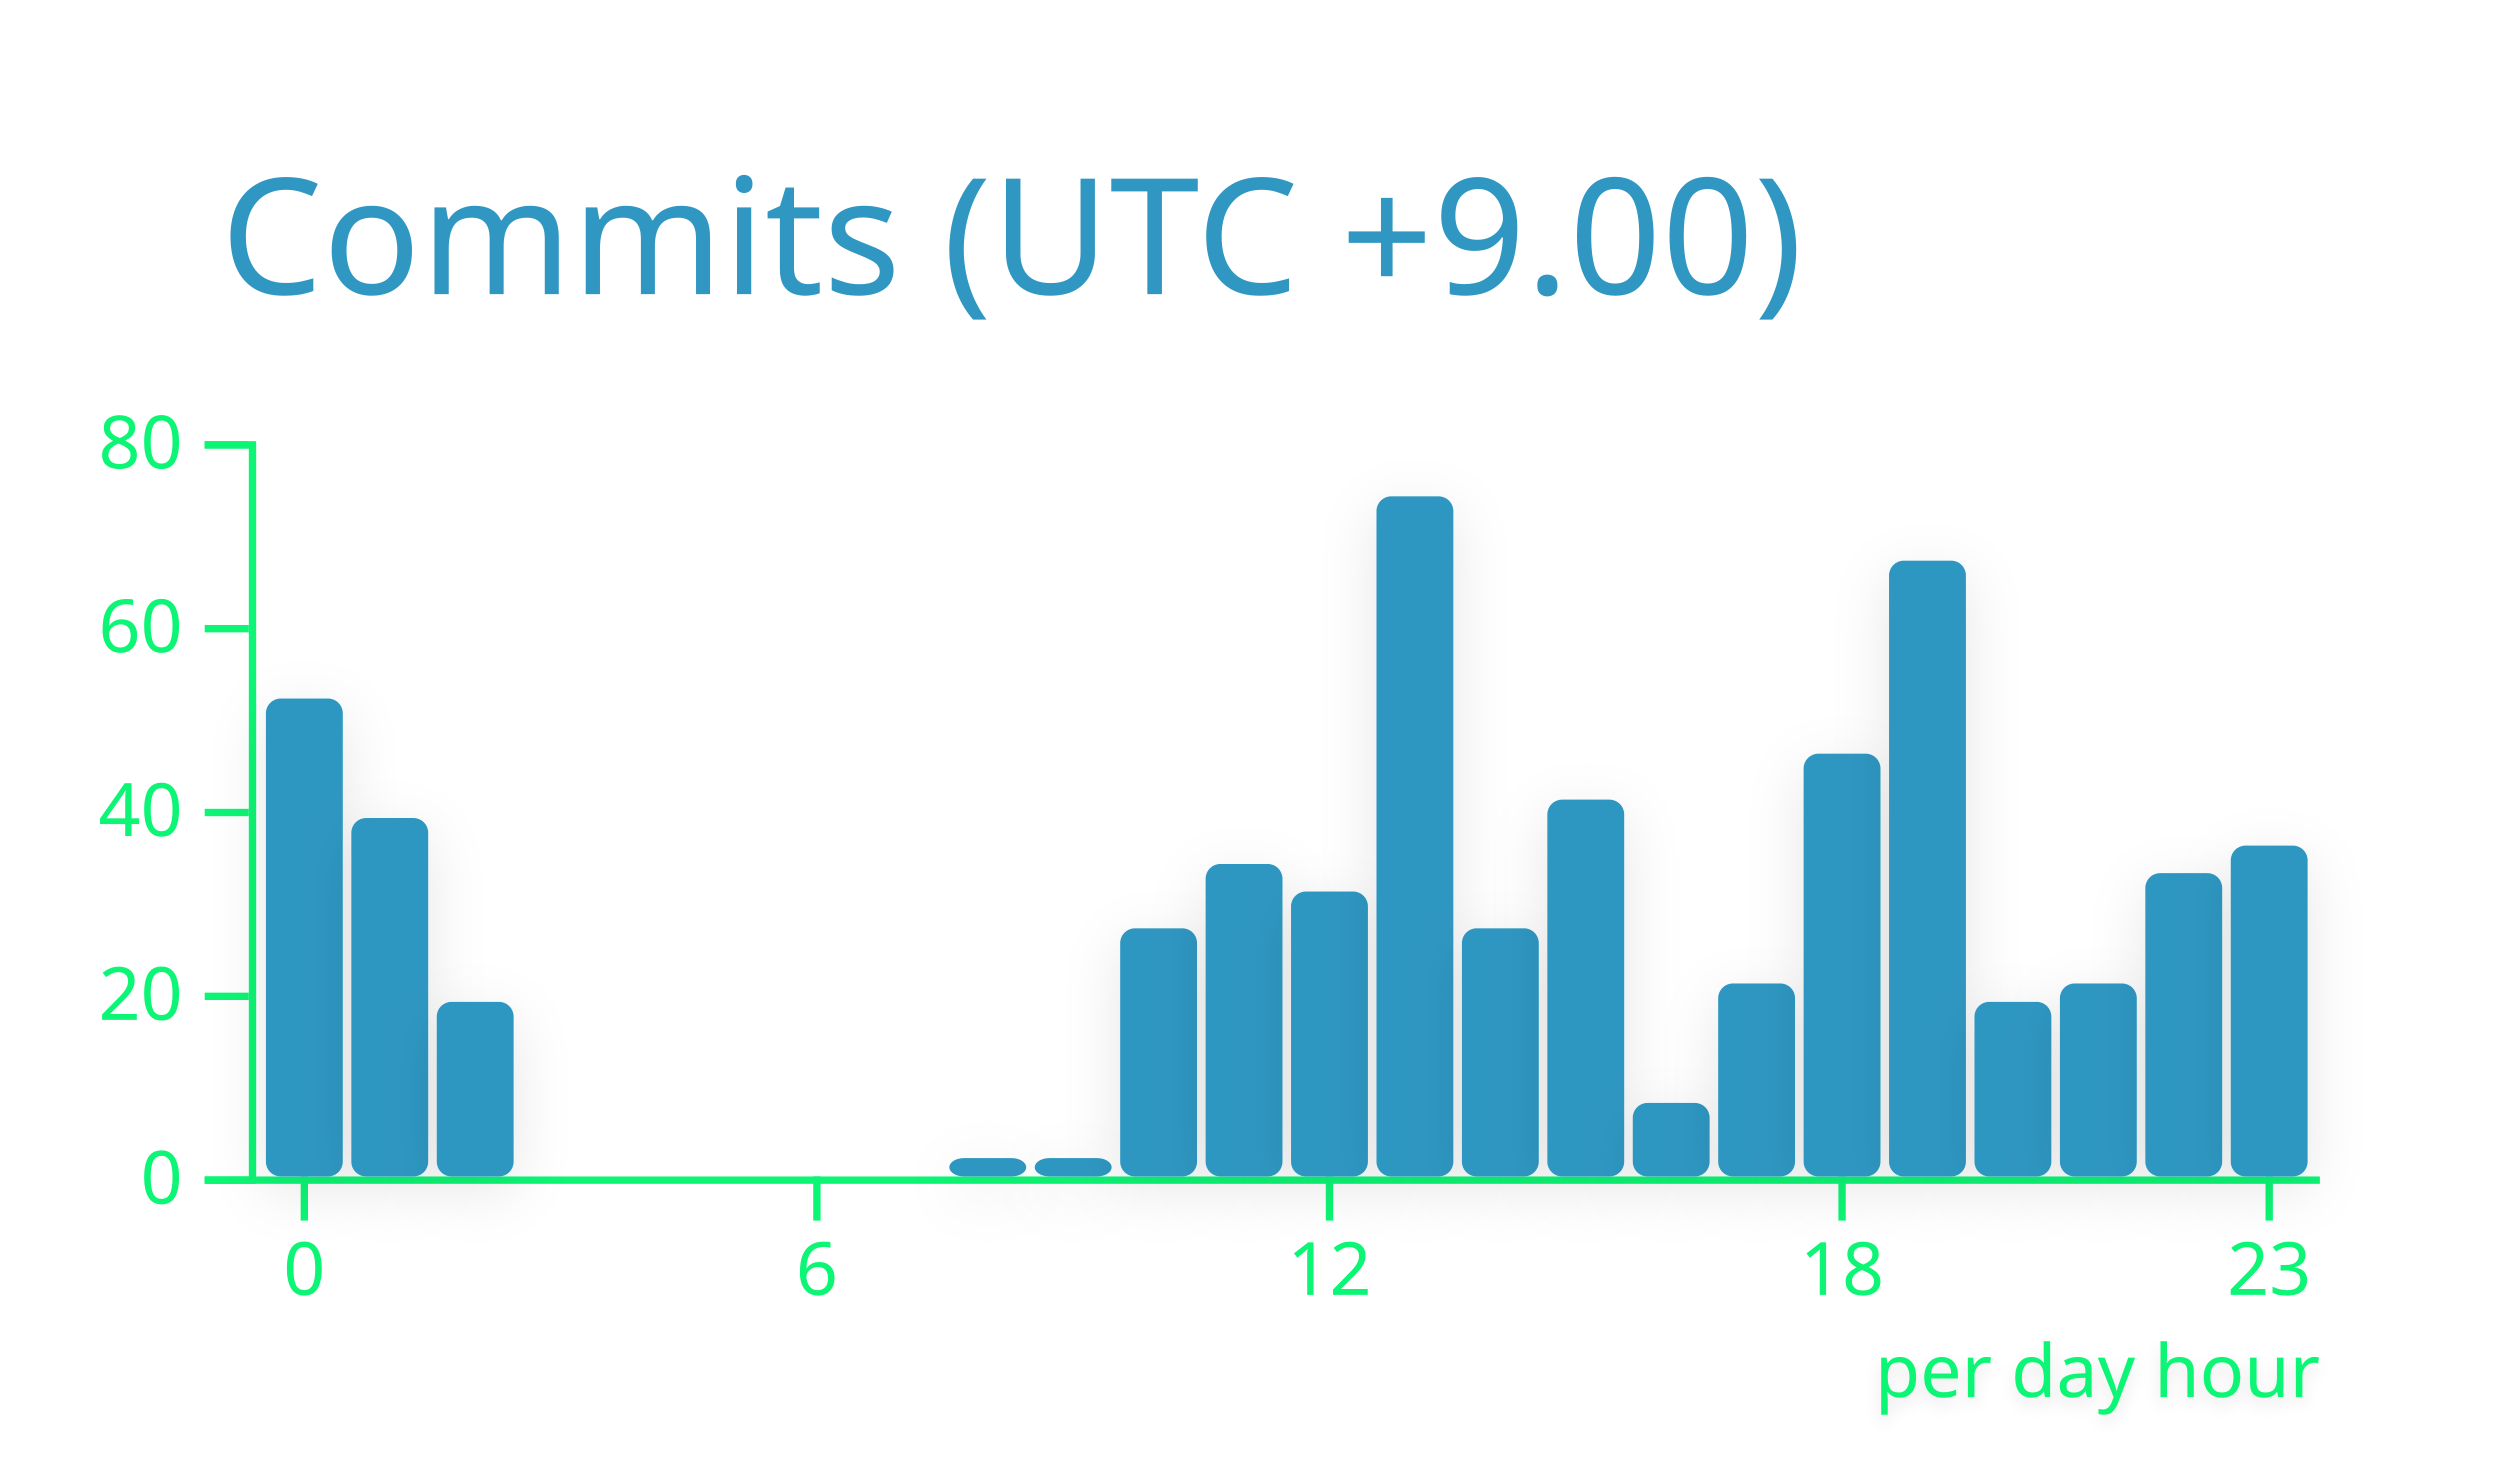
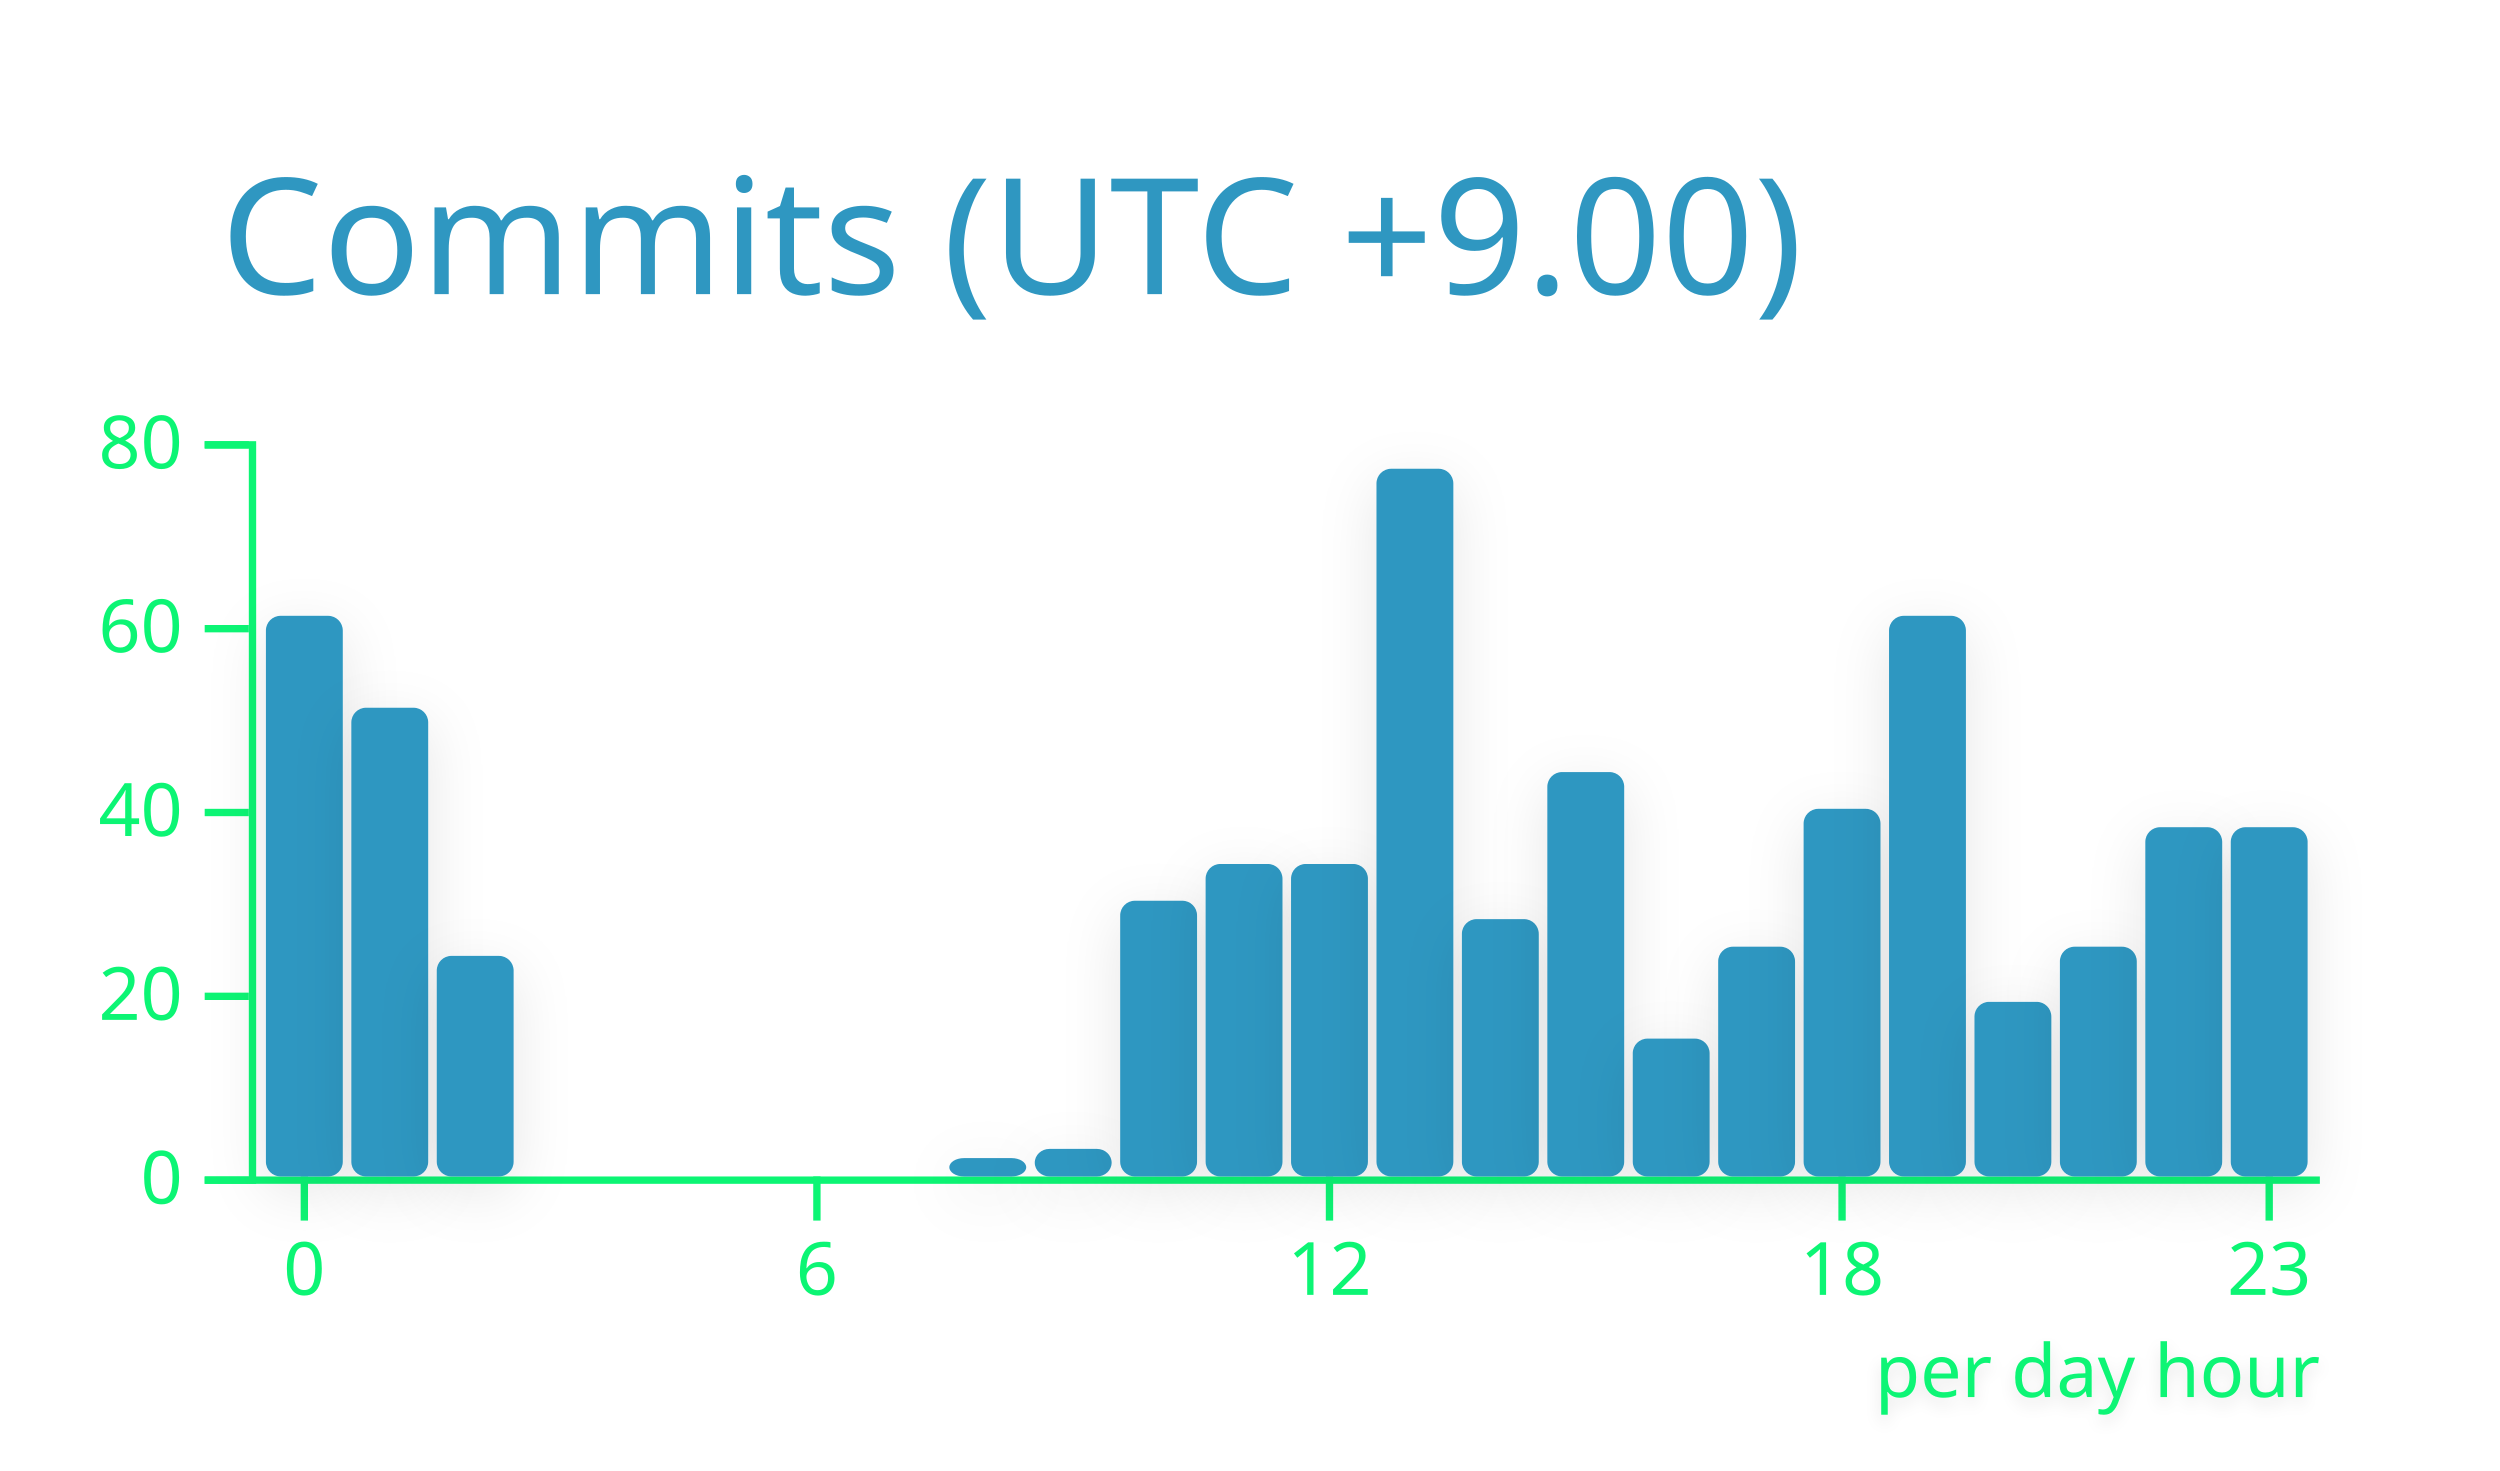
<svg xmlns="http://www.w3.org/2000/svg" width="340" height="200" viewBox="0 0 340 200">
  <style>* {
          font-family: 'Segoe UI', Ubuntu, "Helvetica Neue", Sans-Serif
        }</style>
  <g class="gpsc-root">
    <rect x="1" y="1" rx="5" ry="5" height="99%" width="99.412%" stroke="#000000" stroke-width="1" fill="#ffffff00" stroke-opacity="0" />
    <text x="30" y="40" class="gpsc-item" style="--gpsc-i: 0; font-size: 22px; fill: #2f97c1;">Commits (UTC +9.00)</text>
    <g transform="translate(0,40)">
      <g color="#2f97c1" transform="translate(35,20)">
        <g color="#0cf574" transform="translate(0,100)" fill="none" font-size="10" font-family="sans-serif" text-anchor="middle">
          <path class="domain" stroke="currentColor" d="M-1.162,0.5H280.5" />
          <g class="tick" opacity="1" transform="translate(6.390041,0)">
            <line stroke="currentColor" y2="6" />
            <text fill="currentColor" y="9" dy="0.71em">0</text>
          </g>
          <g class="tick" opacity="1" transform="translate(76.09959,0)">
            <line stroke="currentColor" y2="6" />
            <text fill="currentColor" y="9" dy="0.71em">6</text>
          </g>
          <g class="tick" opacity="1" transform="translate(145.8091,0)">
            <line stroke="currentColor" y2="6" />
            <text fill="currentColor" y="9" dy="0.71em">12</text>
          </g>
          <g class="tick" opacity="1" transform="translate(215.5187,0)">
            <line stroke="currentColor" y2="6" />
            <text fill="currentColor" y="9" dy="0.71em">18</text>
          </g>
          <g class="tick" opacity="1" transform="translate(273.61,0)">
            <line stroke="currentColor" y2="6" />
            <text fill="currentColor" y="9" dy="0.71em">23</text>
          </g>
        </g>
        <g color="#0cf574" transform="translate(-1.161826,0)" fill="none" font-size="10" font-family="sans-serif" text-anchor="end">
          <path class="domain" stroke="currentColor" d="M-6,100.5H0.5V0.5H-6" />
          <g class="tick" opacity="1" transform="translate(0,100.5)">
            <line stroke="currentColor" x2="-6" />
            <text fill="currentColor" x="-9" dy="0.32em">0</text>
          </g>
          <g class="tick" opacity="1" transform="translate(0,75.5)">
            <line stroke="currentColor" x2="-6" />
            <text fill="currentColor" x="-9" dy="0.32em">20</text>
          </g>
          <g class="tick" opacity="1" transform="translate(0,50.5)">
            <line stroke="currentColor" x2="-6" />
            <text fill="currentColor" x="-9" dy="0.32em">40</text>
          </g>
          <g class="tick" opacity="1" transform="translate(0,25.5)">
            <line stroke="currentColor" x2="-6" />
            <text fill="currentColor" x="-9" dy="0.32em">60</text>
          </g>
          <g class="tick" opacity="1" transform="translate(0,0.5)">
            <line stroke="currentColor" x2="-6" />
            <text fill="currentColor" x="-9" dy="0.32em">80</text>
          </g>
        </g>
-         <rect class="bar" style="--gpsc-i: 0; filter: drop-shadow(0 2px 4px rgba(0, 0, 0, 0.1));" fill="#2f97c1" rx="2" ry="2" x="1.162" y="35" width="10.456" height="65">
+         <rect class="bar" style="--gpsc-i: 0; filter: drop-shadow(0 2px 4px rgba(0, 0, 0, 0.1));" fill="#2f97c1" rx="2" ry="2" x="1.162" y="23.75" width="10.456" height="76.25">
          <animate attributeName="opacity" values="0;0.9" dur="0.8s" begin="0s" fill="freeze" />
          <animateTransform attributeName="transform" type="scale" values="1,0;1,1" dur="0.8s" begin="0s" fill="freeze" />
        </rect>
-         <rect class="bar" style="--gpsc-i: 1; filter: drop-shadow(0 2px 4px rgba(0, 0, 0, 0.1));" fill="#2f97c1" rx="2" ry="2" x="12.78" y="51.25" width="10.456" height="48.75">
+         <rect class="bar" style="--gpsc-i: 1; filter: drop-shadow(0 2px 4px rgba(0, 0, 0, 0.1));" fill="#2f97c1" rx="2" ry="2" x="12.78" y="36.25" width="10.456" height="63.75">
          <animate attributeName="opacity" values="0;0.9" dur="0.8s" begin="0.05s" fill="freeze" />
          <animateTransform attributeName="transform" type="scale" values="1,0;1,1" dur="0.8s" begin="0.05s" fill="freeze" />
        </rect>
-         <rect class="bar" style="--gpsc-i: 2; filter: drop-shadow(0 2px 4px rgba(0, 0, 0, 0.1));" fill="#2f97c1" rx="2" ry="2" x="24.398" y="76.25" width="10.456" height="23.75">
+         <rect class="bar" style="--gpsc-i: 2; filter: drop-shadow(0 2px 4px rgba(0, 0, 0, 0.1));" fill="#2f97c1" rx="2" ry="2" x="24.398" y="70" width="10.456" height="30">
          <animate attributeName="opacity" values="0;0.9" dur="0.8s" begin="0.1s" fill="freeze" />
          <animateTransform attributeName="transform" type="scale" values="1,0;1,1" dur="0.8s" begin="0.1s" fill="freeze" />
        </rect>
        <rect class="bar" style="--gpsc-i: 3; filter: drop-shadow(0 2px 4px rgba(0, 0, 0, 0.1));" fill="#2f97c1" rx="2" ry="2" x="36.017" y="100" width="10.456" height="0">
          <animate attributeName="opacity" values="0;0.9" dur="0.8s" begin="0.15s" fill="freeze" />
          <animateTransform attributeName="transform" type="scale" values="1,0;1,1" dur="0.8s" begin="0.15s" fill="freeze" />
        </rect>
        <rect class="bar" style="--gpsc-i: 4; filter: drop-shadow(0 2px 4px rgba(0, 0, 0, 0.1));" fill="#2f97c1" rx="2" ry="2" x="47.635" y="100" width="10.456" height="0">
          <animate attributeName="opacity" values="0;0.9" dur="0.8s" begin="0.2s" fill="freeze" />
          <animateTransform attributeName="transform" type="scale" values="1,0;1,1" dur="0.8s" begin="0.2s" fill="freeze" />
        </rect>
        <rect class="bar" style="--gpsc-i: 5; filter: drop-shadow(0 2px 4px rgba(0, 0, 0, 0.1));" fill="#2f97c1" rx="2" ry="2" x="59.253" y="100" width="10.456" height="0">
          <animate attributeName="opacity" values="0;0.9" dur="0.8s" begin="0.25s" fill="freeze" />
          <animateTransform attributeName="transform" type="scale" values="1,0;1,1" dur="0.8s" begin="0.25s" fill="freeze" />
        </rect>
        <rect class="bar" style="--gpsc-i: 6; filter: drop-shadow(0 2px 4px rgba(0, 0, 0, 0.1));" fill="#2f97c1" rx="2" ry="2" x="70.871" y="100" width="10.456" height="0">
          <animate attributeName="opacity" values="0;0.9" dur="0.8s" begin="0.3s" fill="freeze" />
          <animateTransform attributeName="transform" type="scale" values="1,0;1,1" dur="0.8s" begin="0.3s" fill="freeze" />
        </rect>
        <rect class="bar" style="--gpsc-i: 7; filter: drop-shadow(0 2px 4px rgba(0, 0, 0, 0.1));" fill="#2f97c1" rx="2" ry="2" x="82.49" y="100" width="10.456" height="0">
          <animate attributeName="opacity" values="0;0.9" dur="0.8s" begin="0.35s" fill="freeze" />
          <animateTransform attributeName="transform" type="scale" values="1,0;1,1" dur="0.8s" begin="0.35s" fill="freeze" />
        </rect>
        <rect class="bar" style="--gpsc-i: 8; filter: drop-shadow(0 2px 4px rgba(0, 0, 0, 0.1));" fill="#2f97c1" rx="2" ry="2" x="94.108" y="97.5" width="10.456" height="2.5">
          <animate attributeName="opacity" values="0;0.9" dur="0.8s" begin="0.4s" fill="freeze" />
          <animateTransform attributeName="transform" type="scale" values="1,0;1,1" dur="0.8s" begin="0.4s" fill="freeze" />
        </rect>
-         <rect class="bar" style="--gpsc-i: 9; filter: drop-shadow(0 2px 4px rgba(0, 0, 0, 0.1));" fill="#2f97c1" rx="2" ry="2" x="105.726" y="97.5" width="10.456" height="2.5">
+         <rect class="bar" style="--gpsc-i: 9; filter: drop-shadow(0 2px 4px rgba(0, 0, 0, 0.1));" fill="#2f97c1" rx="2" ry="2" x="105.726" y="96.25" width="10.456" height="3.75">
          <animate attributeName="opacity" values="0;0.9" dur="0.8s" begin="0.45s" fill="freeze" />
          <animateTransform attributeName="transform" type="scale" values="1,0;1,1" dur="0.8s" begin="0.45s" fill="freeze" />
        </rect>
-         <rect class="bar" style="--gpsc-i: 10; filter: drop-shadow(0 2px 4px rgba(0, 0, 0, 0.1));" fill="#2f97c1" rx="2" ry="2" x="117.344" y="66.25" width="10.456" height="33.75">
+         <rect class="bar" style="--gpsc-i: 10; filter: drop-shadow(0 2px 4px rgba(0, 0, 0, 0.1));" fill="#2f97c1" rx="2" ry="2" x="117.344" y="62.5" width="10.456" height="37.5">
          <animate attributeName="opacity" values="0;0.9" dur="0.8s" begin="0.5s" fill="freeze" />
          <animateTransform attributeName="transform" type="scale" values="1,0;1,1" dur="0.8s" begin="0.5s" fill="freeze" />
        </rect>
        <rect class="bar" style="--gpsc-i: 11; filter: drop-shadow(0 2px 4px rgba(0, 0, 0, 0.1));" fill="#2f97c1" rx="2" ry="2" x="128.963" y="57.5" width="10.456" height="42.5">
          <animate attributeName="opacity" values="0;0.9" dur="0.8s" begin="0.55s" fill="freeze" />
          <animateTransform attributeName="transform" type="scale" values="1,0;1,1" dur="0.8s" begin="0.55s" fill="freeze" />
        </rect>
-         <rect class="bar" style="--gpsc-i: 12; filter: drop-shadow(0 2px 4px rgba(0, 0, 0, 0.1));" fill="#2f97c1" rx="2" ry="2" x="140.581" y="61.25" width="10.456" height="38.75">
+         <rect class="bar" style="--gpsc-i: 12; filter: drop-shadow(0 2px 4px rgba(0, 0, 0, 0.1));" fill="#2f97c1" rx="2" ry="2" x="140.581" y="57.5" width="10.456" height="42.5">
          <animate attributeName="opacity" values="0;0.9" dur="0.8s" begin="0.6s" fill="freeze" />
          <animateTransform attributeName="transform" type="scale" values="1,0;1,1" dur="0.8s" begin="0.6s" fill="freeze" />
        </rect>
-         <rect class="bar" style="--gpsc-i: 13; filter: drop-shadow(0 2px 4px rgba(0, 0, 0, 0.1));" fill="#2f97c1" rx="2" ry="2" x="152.199" y="7.5" width="10.456" height="92.5">
+         <rect class="bar" style="--gpsc-i: 13; filter: drop-shadow(0 2px 4px rgba(0, 0, 0, 0.1));" fill="#2f97c1" rx="2" ry="2" x="152.199" y="3.75" width="10.456" height="96.25">
          <animate attributeName="opacity" values="0;0.9" dur="0.8s" begin="0.65s" fill="freeze" />
          <animateTransform attributeName="transform" type="scale" values="1,0;1,1" dur="0.8s" begin="0.65s" fill="freeze" />
        </rect>
-         <rect class="bar" style="--gpsc-i: 14; filter: drop-shadow(0 2px 4px rgba(0, 0, 0, 0.1));" fill="#2f97c1" rx="2" ry="2" x="163.817" y="66.25" width="10.456" height="33.75">
+         <rect class="bar" style="--gpsc-i: 14; filter: drop-shadow(0 2px 4px rgba(0, 0, 0, 0.1));" fill="#2f97c1" rx="2" ry="2" x="163.817" y="65" width="10.456" height="35">
          <animate attributeName="opacity" values="0;0.9" dur="0.8s" begin="0.7s" fill="freeze" />
          <animateTransform attributeName="transform" type="scale" values="1,0;1,1" dur="0.8s" begin="0.7s" fill="freeze" />
        </rect>
-         <rect class="bar" style="--gpsc-i: 15; filter: drop-shadow(0 2px 4px rgba(0, 0, 0, 0.1));" fill="#2f97c1" rx="2" ry="2" x="175.436" y="48.75" width="10.456" height="51.25">
+         <rect class="bar" style="--gpsc-i: 15; filter: drop-shadow(0 2px 4px rgba(0, 0, 0, 0.1));" fill="#2f97c1" rx="2" ry="2" x="175.436" y="45" width="10.456" height="55">
          <animate attributeName="opacity" values="0;0.9" dur="0.8s" begin="0.75s" fill="freeze" />
          <animateTransform attributeName="transform" type="scale" values="1,0;1,1" dur="0.8s" begin="0.75s" fill="freeze" />
        </rect>
-         <rect class="bar" style="--gpsc-i: 16; filter: drop-shadow(0 2px 4px rgba(0, 0, 0, 0.1));" fill="#2f97c1" rx="2" ry="2" x="187.054" y="90" width="10.456" height="10">
+         <rect class="bar" style="--gpsc-i: 16; filter: drop-shadow(0 2px 4px rgba(0, 0, 0, 0.1));" fill="#2f97c1" rx="2" ry="2" x="187.054" y="81.25" width="10.456" height="18.75">
          <animate attributeName="opacity" values="0;0.9" dur="0.8s" begin="0.8s" fill="freeze" />
          <animateTransform attributeName="transform" type="scale" values="1,0;1,1" dur="0.8s" begin="0.8s" fill="freeze" />
        </rect>
-         <rect class="bar" style="--gpsc-i: 17; filter: drop-shadow(0 2px 4px rgba(0, 0, 0, 0.1));" fill="#2f97c1" rx="2" ry="2" x="198.672" y="73.75" width="10.456" height="26.25">
+         <rect class="bar" style="--gpsc-i: 17; filter: drop-shadow(0 2px 4px rgba(0, 0, 0, 0.1));" fill="#2f97c1" rx="2" ry="2" x="198.672" y="68.75" width="10.456" height="31.25">
          <animate attributeName="opacity" values="0;0.9" dur="0.8s" begin="0.85s" fill="freeze" />
          <animateTransform attributeName="transform" type="scale" values="1,0;1,1" dur="0.8s" begin="0.85s" fill="freeze" />
        </rect>
-         <rect class="bar" style="--gpsc-i: 18; filter: drop-shadow(0 2px 4px rgba(0, 0, 0, 0.1));" fill="#2f97c1" rx="2" ry="2" x="210.29" y="42.5" width="10.456" height="57.5">
+         <rect class="bar" style="--gpsc-i: 18; filter: drop-shadow(0 2px 4px rgba(0, 0, 0, 0.1));" fill="#2f97c1" rx="2" ry="2" x="210.29" y="50" width="10.456" height="50">
          <animate attributeName="opacity" values="0;0.9" dur="0.8s" begin="0.9s" fill="freeze" />
          <animateTransform attributeName="transform" type="scale" values="1,0;1,1" dur="0.8s" begin="0.9s" fill="freeze" />
        </rect>
-         <rect class="bar" style="--gpsc-i: 19; filter: drop-shadow(0 2px 4px rgba(0, 0, 0, 0.1));" fill="#2f97c1" rx="2" ry="2" x="221.909" y="16.25" width="10.456" height="83.75">
+         <rect class="bar" style="--gpsc-i: 19; filter: drop-shadow(0 2px 4px rgba(0, 0, 0, 0.1));" fill="#2f97c1" rx="2" ry="2" x="221.909" y="23.75" width="10.456" height="76.25">
          <animate attributeName="opacity" values="0;0.9" dur="0.8s" begin="0.95s" fill="freeze" />
          <animateTransform attributeName="transform" type="scale" values="1,0;1,1" dur="0.8s" begin="0.95s" fill="freeze" />
        </rect>
        <rect class="bar" style="--gpsc-i: 20; filter: drop-shadow(0 2px 4px rgba(0, 0, 0, 0.1));" fill="#2f97c1" rx="2" ry="2" x="233.527" y="76.25" width="10.456" height="23.75">
          <animate attributeName="opacity" values="0;0.9" dur="0.8s" begin="1s" fill="freeze" />
          <animateTransform attributeName="transform" type="scale" values="1,0;1,1" dur="0.8s" begin="1s" fill="freeze" />
        </rect>
-         <rect class="bar" style="--gpsc-i: 21; filter: drop-shadow(0 2px 4px rgba(0, 0, 0, 0.1));" fill="#2f97c1" rx="2" ry="2" x="245.145" y="73.75" width="10.456" height="26.25">
+         <rect class="bar" style="--gpsc-i: 21; filter: drop-shadow(0 2px 4px rgba(0, 0, 0, 0.1));" fill="#2f97c1" rx="2" ry="2" x="245.145" y="68.75" width="10.456" height="31.25">
          <animate attributeName="opacity" values="0;0.9" dur="0.8s" begin="1.05s" fill="freeze" />
          <animateTransform attributeName="transform" type="scale" values="1,0;1,1" dur="0.8s" begin="1.05s" fill="freeze" />
        </rect>
-         <rect class="bar" style="--gpsc-i: 22; filter: drop-shadow(0 2px 4px rgba(0, 0, 0, 0.1));" fill="#2f97c1" rx="2" ry="2" x="256.763" y="58.75" width="10.456" height="41.25">
+         <rect class="bar" style="--gpsc-i: 22; filter: drop-shadow(0 2px 4px rgba(0, 0, 0, 0.1));" fill="#2f97c1" rx="2" ry="2" x="256.763" y="52.5" width="10.456" height="47.5">
          <animate attributeName="opacity" values="0;0.9" dur="0.8s" begin="1.1s" fill="freeze" />
          <animateTransform attributeName="transform" type="scale" values="1,0;1,1" dur="0.8s" begin="1.1s" fill="freeze" />
        </rect>
-         <rect class="bar" style="--gpsc-i: 23; filter: drop-shadow(0 2px 4px rgba(0, 0, 0, 0.1));" fill="#2f97c1" rx="2" ry="2" x="268.382" y="55" width="10.456" height="45">
+         <rect class="bar" style="--gpsc-i: 23; filter: drop-shadow(0 2px 4px rgba(0, 0, 0, 0.1));" fill="#2f97c1" rx="2" ry="2" x="268.382" y="52.5" width="10.456" height="47.5">
          <animate attributeName="opacity" values="0;0.9" dur="0.8s" begin="1.15s" fill="freeze" />
          <animateTransform attributeName="transform" type="scale" values="1,0;1,1" dur="0.8s" begin="1.15s" fill="freeze" />
        </rect>
        <g>
          <text class="chart-label" y="130" x="220" style="fill: #0cf574; font-size: 10px; font-weight: 500; filter: drop-shadow(0 1px 1px rgba(0, 0, 0, 0.1));">per day hour<animate attributeName="opacity" values="0;1" dur="0.6s" begin="1.2s" fill="freeze" />
          </text>
        </g>
      </g>
    </g>
  </g>
</svg>
